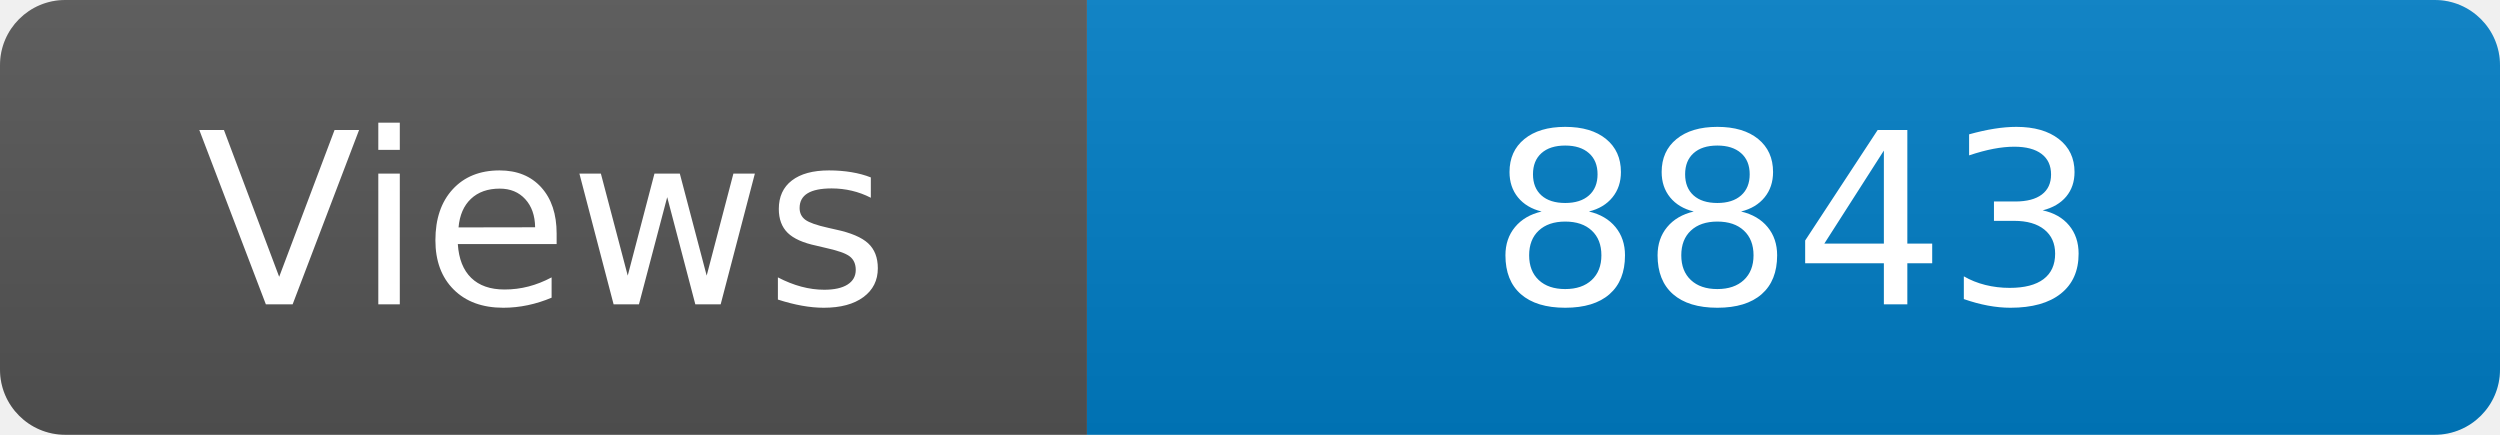
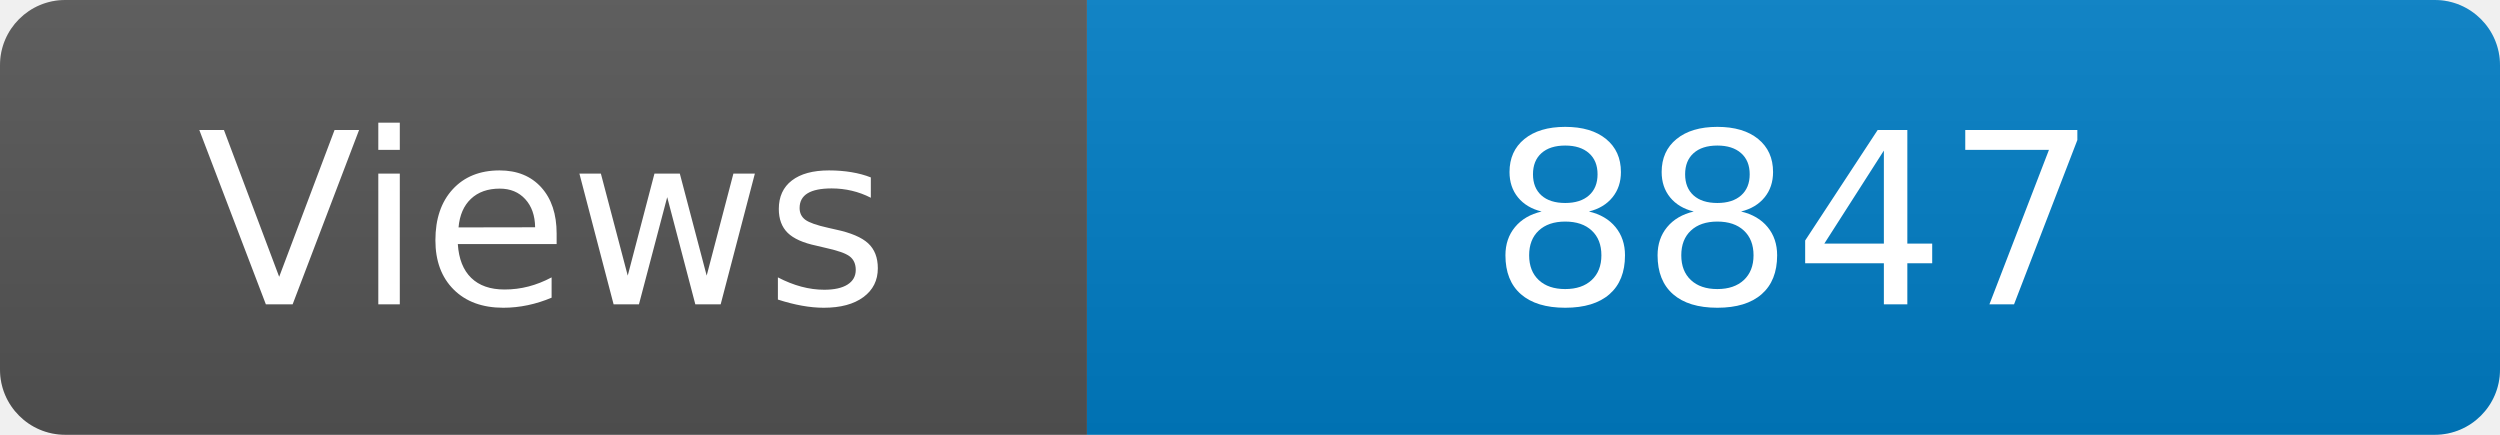
<svg xmlns="http://www.w3.org/2000/svg" width="115" height="20" role="img" aria-label="Maintained?: yes">
  <linearGradient id="s" x2="0" y2="100%">
    <stop offset="0" stop-color="#bbb" stop-opacity=".1" />
    <stop offset="1" stop-opacity=".1" />
  </linearGradient>
  <clipPath id="r">
    <rect width="115" height="20" rx="3" fill="#fff" />
  </clipPath>
  <g clip-path="url(#r)">
    <rect width="50" height="20" fill="#555" />
    <rect x="50" width="160" height="20" fill="#007ec6" />
    <rect width="115" height="20" fill="url(#s)" />
  </g>
  <g fill="#fff" text-anchor="middle" font-family="Verdana,Geneva,DejaVu Sans,sans-serif" font-size="110">
    <text x="250" y="140" transform="scale(.1)" fill="#fff">Views</text>
-     <text x="825" y="140" transform="scale(.1)" fill="#fff">8843</text>
+     <text x="825" y="140" transform="scale(.1)" fill="#fff">8847</text>
  </g>
</svg>
